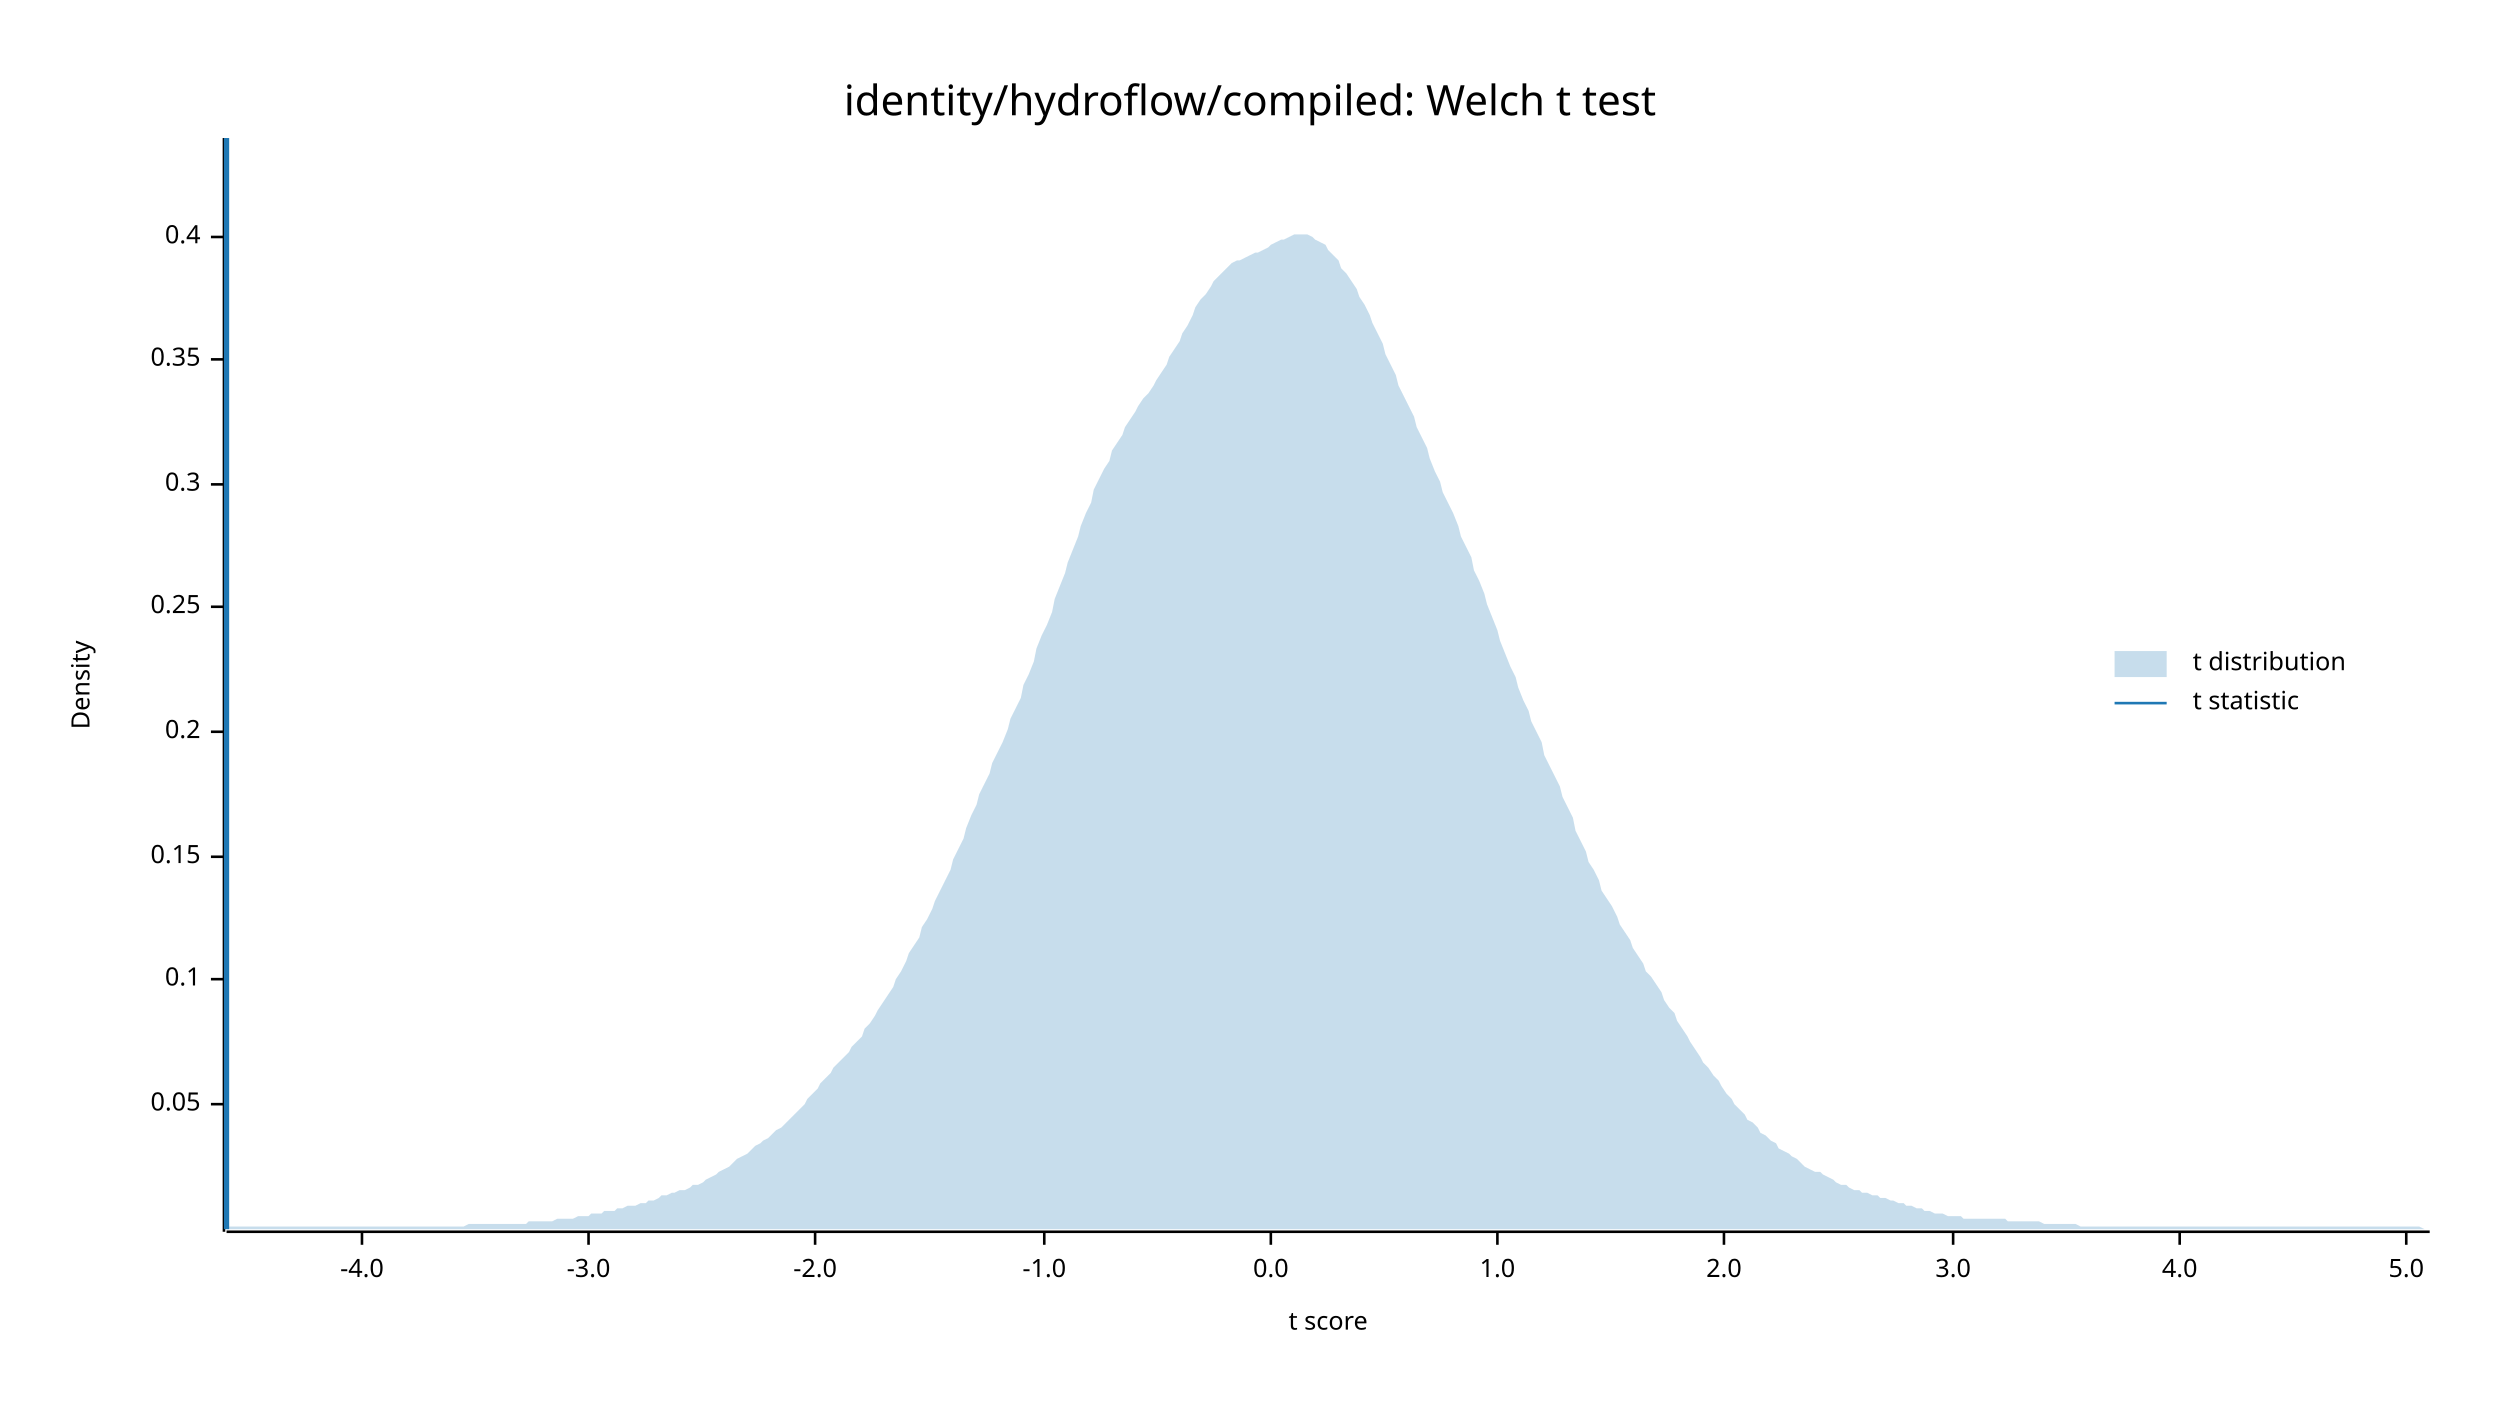
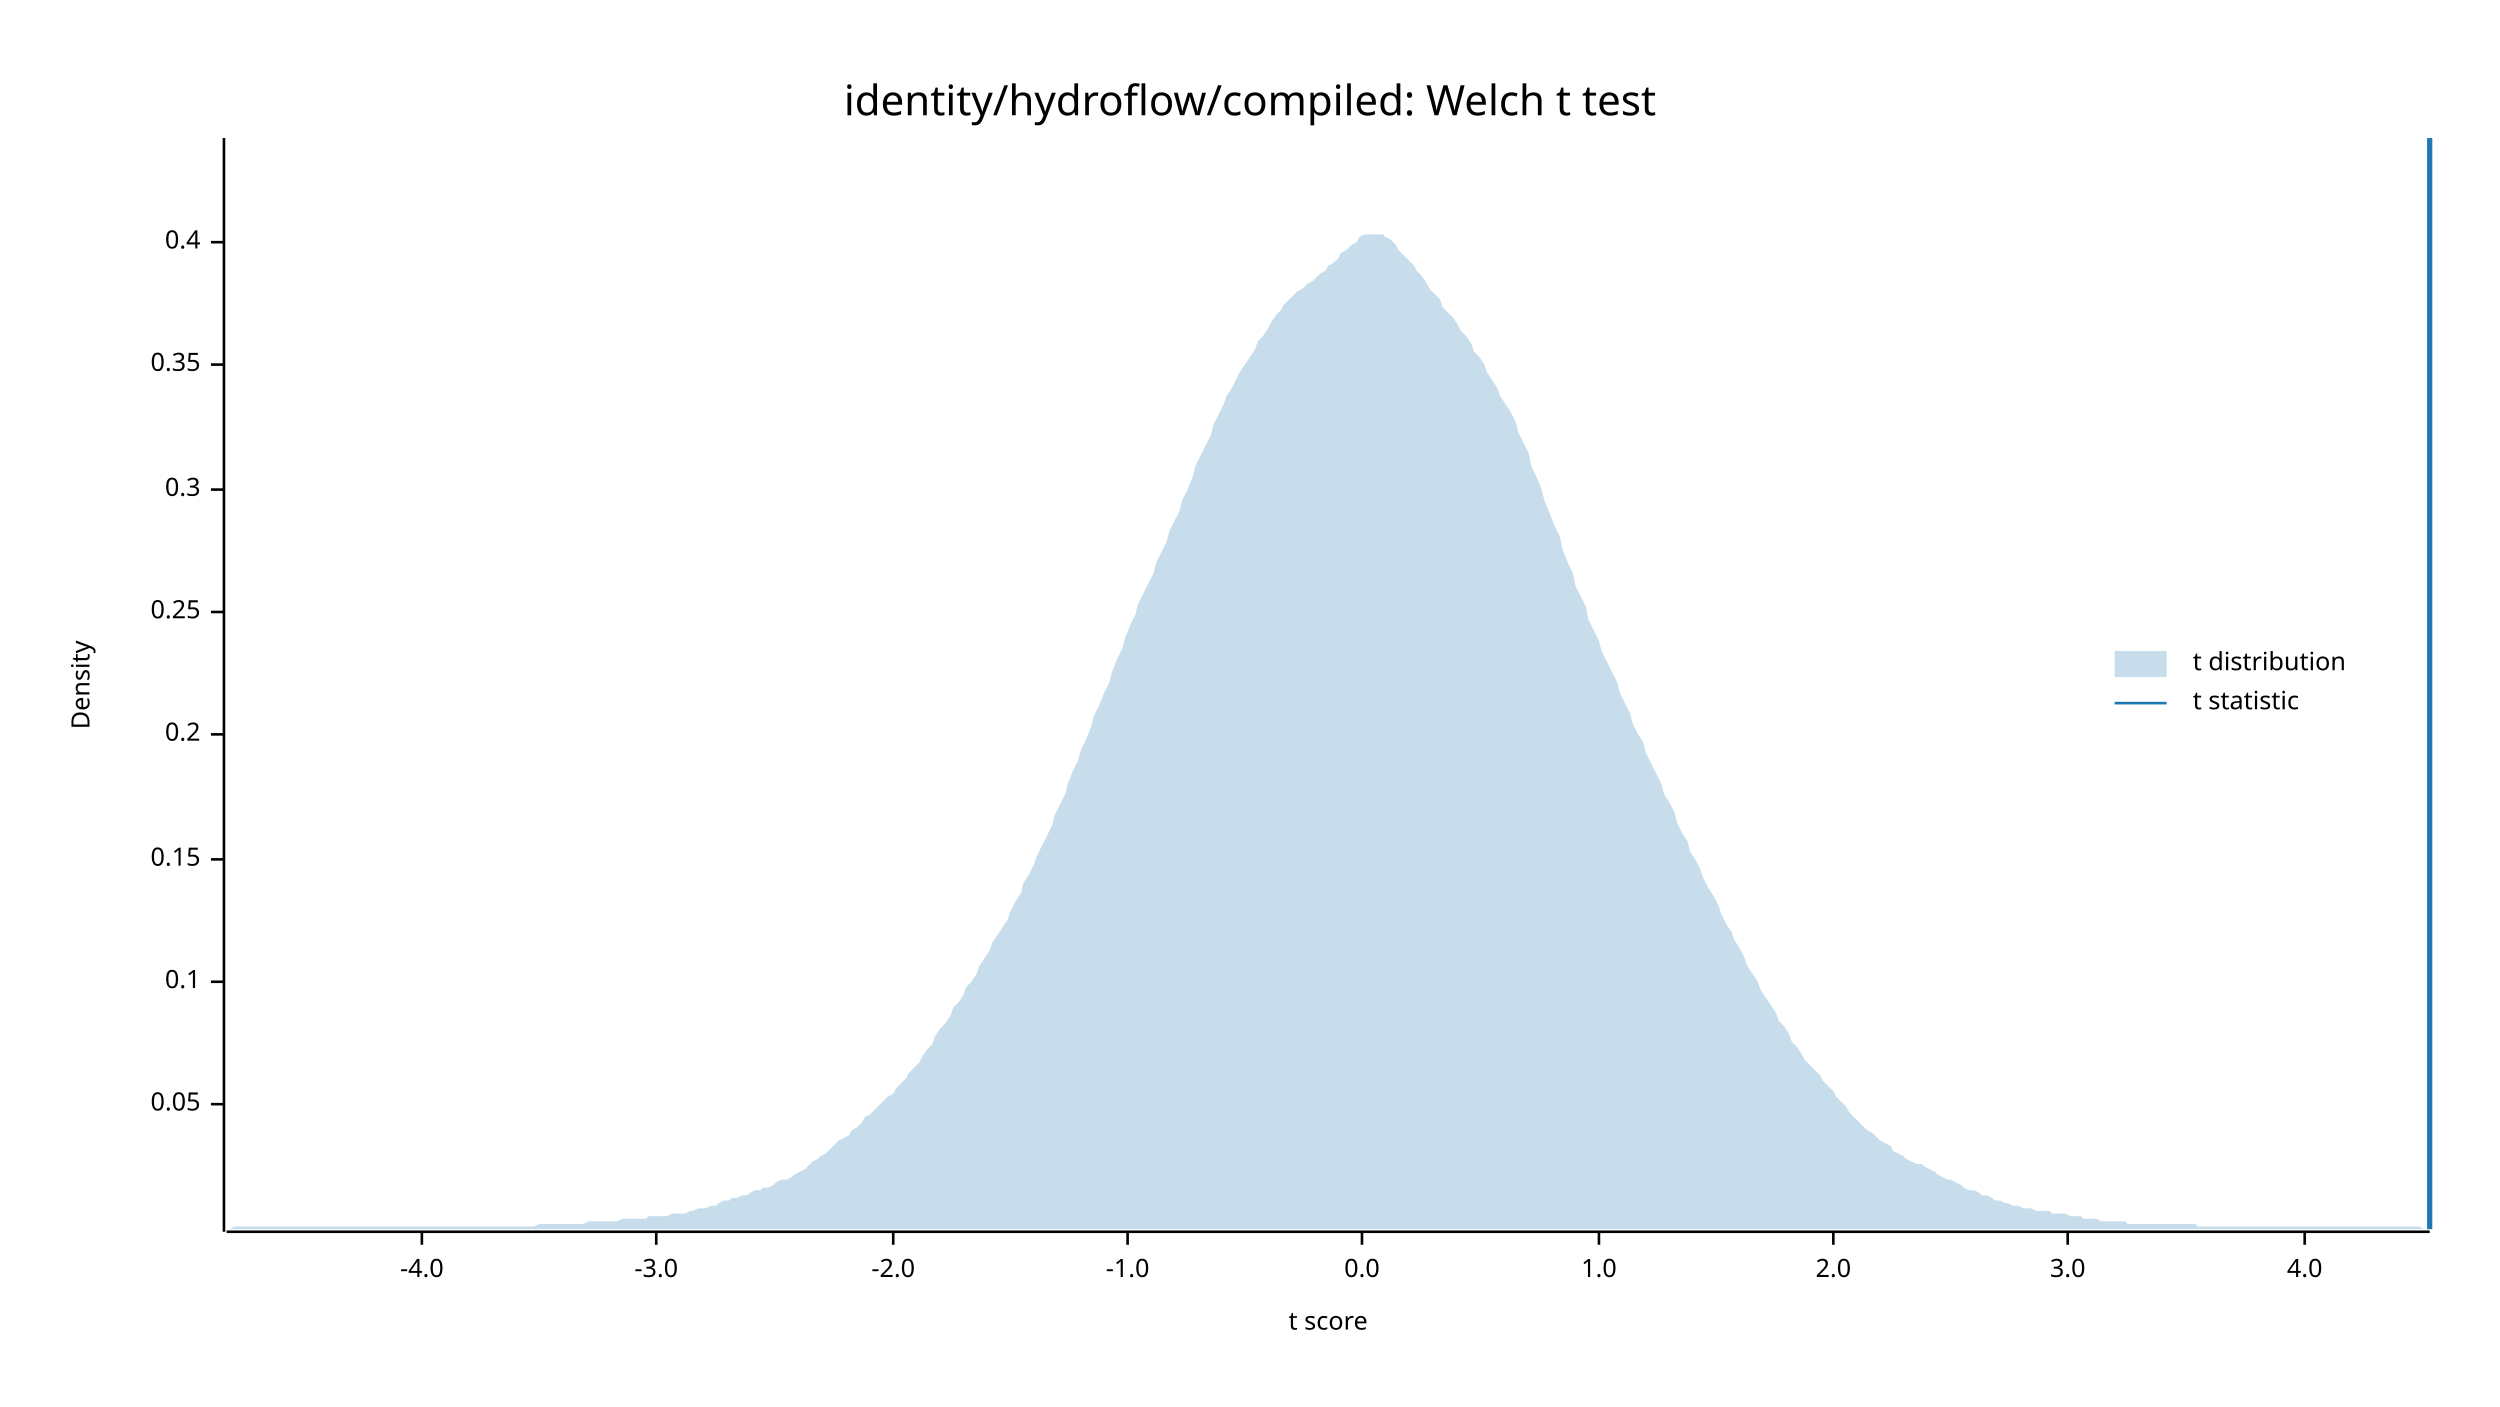
<svg xmlns="http://www.w3.org/2000/svg" width="960" height="540" viewBox="0 0 960 540">
  <text x="480" y="32" dy="0.76em" text-anchor="middle" font-family="sans-serif" font-size="16.129" opacity="1" fill="#000000">
identity/hydroflow/compiled: Welch t test
</text>
  <text x="27" y="263" dy="0.76em" text-anchor="middle" font-family="sans-serif" font-size="9.677" opacity="1" fill="#000000" transform="rotate(270, 27, 263)">
Density
</text>
  <text x="510" y="513" dy="-0.5ex" text-anchor="middle" font-family="sans-serif" font-size="9.677" opacity="1" fill="#000000">
t score
</text>
  <polyline fill="none" opacity="1" stroke="#000000" stroke-width="1" points="86,53 86,473 " />
  <text x="77" y="424" dy="0.5ex" text-anchor="end" font-family="sans-serif" font-size="9.677" opacity="1" fill="#000000">
0.05
</text>
  <polyline fill="none" opacity="1" stroke="#000000" stroke-width="1" points="81,424 86,424 " />
-   <text x="77" y="376" dy="0.5ex" text-anchor="end" font-family="sans-serif" font-size="9.677" opacity="1" fill="#000000">
+   <text x="77" y="377" dy="0.5ex" text-anchor="end" font-family="sans-serif" font-size="9.677" opacity="1" fill="#000000">
0.1
</text>
-   <polyline fill="none" opacity="1" stroke="#000000" stroke-width="1" points="81,376 86,376 " />
-   <text x="77" y="329" dy="0.5ex" text-anchor="end" font-family="sans-serif" font-size="9.677" opacity="1" fill="#000000">
+   <polyline fill="none" opacity="1" stroke="#000000" stroke-width="1" points="81,377 86,377 " />
+   <text x="77" y="330" dy="0.5ex" text-anchor="end" font-family="sans-serif" font-size="9.677" opacity="1" fill="#000000">
0.15
</text>
-   <polyline fill="none" opacity="1" stroke="#000000" stroke-width="1" points="81,329 86,329 " />
-   <text x="77" y="281" dy="0.5ex" text-anchor="end" font-family="sans-serif" font-size="9.677" opacity="1" fill="#000000">
+   <polyline fill="none" opacity="1" stroke="#000000" stroke-width="1" points="81,330 86,330 " />
+   <text x="77" y="282" dy="0.5ex" text-anchor="end" font-family="sans-serif" font-size="9.677" opacity="1" fill="#000000">
0.2
</text>
-   <polyline fill="none" opacity="1" stroke="#000000" stroke-width="1" points="81,281 86,281 " />
-   <text x="77" y="233" dy="0.5ex" text-anchor="end" font-family="sans-serif" font-size="9.677" opacity="1" fill="#000000">
+   <polyline fill="none" opacity="1" stroke="#000000" stroke-width="1" points="81,282 86,282 " />
+   <text x="77" y="235" dy="0.5ex" text-anchor="end" font-family="sans-serif" font-size="9.677" opacity="1" fill="#000000">
0.25
</text>
-   <polyline fill="none" opacity="1" stroke="#000000" stroke-width="1" points="81,233 86,233 " />
-   <text x="77" y="186" dy="0.5ex" text-anchor="end" font-family="sans-serif" font-size="9.677" opacity="1" fill="#000000">
+   <polyline fill="none" opacity="1" stroke="#000000" stroke-width="1" points="81,235 86,235 " />
+   <text x="77" y="188" dy="0.5ex" text-anchor="end" font-family="sans-serif" font-size="9.677" opacity="1" fill="#000000">
0.3
</text>
-   <polyline fill="none" opacity="1" stroke="#000000" stroke-width="1" points="81,186 86,186 " />
-   <text x="77" y="138" dy="0.5ex" text-anchor="end" font-family="sans-serif" font-size="9.677" opacity="1" fill="#000000">
+   <polyline fill="none" opacity="1" stroke="#000000" stroke-width="1" points="81,188 86,188 " />
+   <text x="77" y="140" dy="0.5ex" text-anchor="end" font-family="sans-serif" font-size="9.677" opacity="1" fill="#000000">
0.35
</text>
-   <polyline fill="none" opacity="1" stroke="#000000" stroke-width="1" points="81,138 86,138 " />
-   <text x="77" y="91" dy="0.5ex" text-anchor="end" font-family="sans-serif" font-size="9.677" opacity="1" fill="#000000">
+   <polyline fill="none" opacity="1" stroke="#000000" stroke-width="1" points="81,140 86,140 " />
+   <text x="77" y="93" dy="0.5ex" text-anchor="end" font-family="sans-serif" font-size="9.677" opacity="1" fill="#000000">
0.4
</text>
-   <polyline fill="none" opacity="1" stroke="#000000" stroke-width="1" points="81,91 86,91 " />
+   <polyline fill="none" opacity="1" stroke="#000000" stroke-width="1" points="81,93 86,93 " />
  <polyline fill="none" opacity="1" stroke="#000000" stroke-width="1" points="87,473 933,473 " />
-   <text x="139" y="483" dy="0.76em" text-anchor="middle" font-family="sans-serif" font-size="9.677" opacity="1" fill="#000000">
+   <text x="162" y="483" dy="0.76em" text-anchor="middle" font-family="sans-serif" font-size="9.677" opacity="1" fill="#000000">
-4.0
</text>
-   <polyline fill="none" opacity="1" stroke="#000000" stroke-width="1" points="139,473 139,478 " />
-   <text x="226" y="483" dy="0.76em" text-anchor="middle" font-family="sans-serif" font-size="9.677" opacity="1" fill="#000000">
+   <polyline fill="none" opacity="1" stroke="#000000" stroke-width="1" points="162,473 162,478 " />
+   <text x="252" y="483" dy="0.76em" text-anchor="middle" font-family="sans-serif" font-size="9.677" opacity="1" fill="#000000">
-3.0
</text>
-   <polyline fill="none" opacity="1" stroke="#000000" stroke-width="1" points="226,473 226,478 " />
-   <text x="313" y="483" dy="0.76em" text-anchor="middle" font-family="sans-serif" font-size="9.677" opacity="1" fill="#000000">
+   <polyline fill="none" opacity="1" stroke="#000000" stroke-width="1" points="252,473 252,478 " />
+   <text x="343" y="483" dy="0.76em" text-anchor="middle" font-family="sans-serif" font-size="9.677" opacity="1" fill="#000000">
-2.0
</text>
-   <polyline fill="none" opacity="1" stroke="#000000" stroke-width="1" points="313,473 313,478 " />
-   <text x="401" y="483" dy="0.76em" text-anchor="middle" font-family="sans-serif" font-size="9.677" opacity="1" fill="#000000">
+   <polyline fill="none" opacity="1" stroke="#000000" stroke-width="1" points="343,473 343,478 " />
+   <text x="433" y="483" dy="0.76em" text-anchor="middle" font-family="sans-serif" font-size="9.677" opacity="1" fill="#000000">
-1.0
</text>
-   <polyline fill="none" opacity="1" stroke="#000000" stroke-width="1" points="401,473 401,478 " />
-   <text x="488" y="483" dy="0.76em" text-anchor="middle" font-family="sans-serif" font-size="9.677" opacity="1" fill="#000000">
+   <polyline fill="none" opacity="1" stroke="#000000" stroke-width="1" points="433,473 433,478 " />
+   <text x="523" y="483" dy="0.76em" text-anchor="middle" font-family="sans-serif" font-size="9.677" opacity="1" fill="#000000">
0.0
</text>
-   <polyline fill="none" opacity="1" stroke="#000000" stroke-width="1" points="488,473 488,478 " />
-   <text x="575" y="483" dy="0.76em" text-anchor="middle" font-family="sans-serif" font-size="9.677" opacity="1" fill="#000000">
+   <polyline fill="none" opacity="1" stroke="#000000" stroke-width="1" points="523,473 523,478 " />
+   <text x="614" y="483" dy="0.76em" text-anchor="middle" font-family="sans-serif" font-size="9.677" opacity="1" fill="#000000">
1.0
</text>
-   <polyline fill="none" opacity="1" stroke="#000000" stroke-width="1" points="575,473 575,478 " />
-   <text x="662" y="483" dy="0.76em" text-anchor="middle" font-family="sans-serif" font-size="9.677" opacity="1" fill="#000000">
+   <polyline fill="none" opacity="1" stroke="#000000" stroke-width="1" points="614,473 614,478 " />
+   <text x="704" y="483" dy="0.76em" text-anchor="middle" font-family="sans-serif" font-size="9.677" opacity="1" fill="#000000">
2.0
</text>
-   <polyline fill="none" opacity="1" stroke="#000000" stroke-width="1" points="662,473 662,478 " />
-   <text x="750" y="483" dy="0.76em" text-anchor="middle" font-family="sans-serif" font-size="9.677" opacity="1" fill="#000000">
+   <polyline fill="none" opacity="1" stroke="#000000" stroke-width="1" points="704,473 704,478 " />
+   <text x="794" y="483" dy="0.76em" text-anchor="middle" font-family="sans-serif" font-size="9.677" opacity="1" fill="#000000">
3.0
</text>
-   <polyline fill="none" opacity="1" stroke="#000000" stroke-width="1" points="750,473 750,478 " />
-   <text x="837" y="483" dy="0.76em" text-anchor="middle" font-family="sans-serif" font-size="9.677" opacity="1" fill="#000000">
+   <polyline fill="none" opacity="1" stroke="#000000" stroke-width="1" points="794,473 794,478 " />
+   <text x="885" y="483" dy="0.76em" text-anchor="middle" font-family="sans-serif" font-size="9.677" opacity="1" fill="#000000">
4.0
</text>
-   <polyline fill="none" opacity="1" stroke="#000000" stroke-width="1" points="837,473 837,478 " />
-   <text x="924" y="483" dy="0.76em" text-anchor="middle" font-family="sans-serif" font-size="9.677" opacity="1" fill="#000000">
- 5.0
- </text>
-   <polyline fill="none" opacity="1" stroke="#000000" stroke-width="1" points="924,473 924,478 " />
-   <polygon opacity="0.25" fill="#1F78B4" points="87,472 88,471 90,471 92,471 93,471 95,471 97,471 98,471 100,471 102,471 103,471 105,471 107,471 109,471 110,471 112,471 114,471 115,471 117,471 119,471 120,471 122,471 124,471 125,471 127,471 129,471 131,471 132,471 134,471 136,471 137,471 139,471 141,471 142,471 144,471 146,471 148,471 149,471 151,471 153,471 154,471 156,471 158,471 159,471 161,471 163,471 164,471 166,471 168,471 170,471 171,471 173,471 175,471 176,471 178,471 180,470 181,470 183,470 185,470 187,470 188,470 190,470 192,470 193,470 195,470 197,470 198,470 200,470 202,470 203,469 205,469 207,469 209,469 210,469 212,469 214,468 215,468 217,468 219,468 220,468 222,467 224,467 226,467 227,466 229,466 231,466 232,465 234,465 236,465 237,464 239,464 241,463 242,463 244,463 246,462 248,462 249,461 251,461 253,460 254,459 256,459 258,458 259,458 261,457 263,457 265,456 266,455 268,455 270,454 271,453 273,452 275,451 276,450 278,449 280,448 281,447 283,445 285,444 287,443 288,442 290,440 292,439 293,438 295,437 297,435 298,434 300,433 302,431 304,429 305,428 307,426 309,424 310,422 312,420 314,418 315,416 317,414 319,412 320,410 322,408 324,406 326,404 327,402 329,400 331,398 332,395 334,393 336,390 337,388 339,385 341,382 343,379 344,376 346,373 348,369 349,366 351,363 353,360 354,356 356,353 358,349 359,346 361,342 363,338 365,334 366,330 368,326 370,322 371,318 373,313 375,309 376,305 378,301 380,297 381,293 383,289 385,285 387,280 388,276 390,272 392,268 393,263 395,259 397,254 398,249 400,244 402,240 404,235 405,230 407,225 409,220 410,216 412,211 414,206 415,202 417,197 419,193 420,188 422,184 424,180 426,177 427,173 429,170 431,167 432,164 434,161 436,158 437,156 439,153 441,151 443,148 444,146 446,143 448,140 449,137 451,134 453,131 454,128 456,125 458,121 459,118 461,115 463,113 465,110 466,108 468,106 470,104 471,103 473,101 475,100 476,100 478,99 480,98 482,97 483,97 485,96 487,95 488,94 490,93 492,92 493,92 495,91 497,90 498,90 500,90 502,90 504,91 505,92 507,93 509,94 510,96 512,98 514,100 515,103 517,105 519,108 521,111 522,114 524,117 526,121 527,124 529,128 531,132 532,136 534,140 536,144 537,148 539,152 541,156 543,160 544,164 546,168 548,172 549,176 551,181 553,185 554,189 556,193 558,197 560,202 561,206 563,210 565,214 566,219 568,223 570,228 571,232 573,237 575,242 576,246 578,251 580,256 582,260 583,264 585,269 587,273 588,277 590,281 592,285 593,290 595,294 597,298 599,302 600,306 602,310 604,314 605,319 607,323 609,327 610,331 612,334 614,338 615,342 617,345 619,348 621,352 622,355 624,358 626,361 627,364 629,367 631,370 632,373 634,375 636,378 638,381 639,384 641,387 643,389 644,392 646,395 648,398 649,400 651,403 653,406 654,408 656,410 658,413 660,415 661,417 663,420 665,422 666,424 668,426 670,428 671,430 673,431 675,433 676,435 678,436 680,438 682,439 683,441 685,442 687,443 688,444 690,445 692,447 693,448 695,449 697,450 699,450 700,451 702,452 704,453 705,454 707,455 709,455 710,456 712,457 714,457 715,458 717,458 719,459 721,459 722,460 724,460 726,461 727,461 729,462 731,462 732,463 734,463 736,464 738,464 739,465 741,465 743,466 744,466 746,466 748,467 749,467 751,467 753,467 754,468 756,468 758,468 760,468 761,468 763,468 765,468 766,468 768,468 770,468 771,469 773,469 775,469 777,469 778,469 780,469 782,469 783,469 785,470 787,470 788,470 790,470 792,470 793,470 795,470 797,470 799,471 800,471 802,471 804,471 805,471 807,471 809,471 810,471 812,471 814,471 816,471 817,471 819,471 821,471 822,471 824,471 826,471 827,471 829,471 831,471 832,471 834,471 836,471 838,471 839,471 841,471 843,471 844,471 846,471 848,471 849,471 851,471 853,471 855,471 856,471 858,471 860,471 861,471 863,471 865,471 866,471 868,471 870,471 871,471 873,471 875,471 877,471 878,471 880,471 882,471 883,471 885,471 887,471 888,471 890,471 892,471 894,471 895,471 897,471 899,471 900,471 902,471 904,471 905,471 907,471 909,471 910,471 912,471 914,471 916,471 917,471 919,471 921,471 922,471 924,471 926,471 927,471 929,471 931,472 933,472 933,472 87,472 " />
-   <polyline fill="none" opacity="1" stroke="#1F78B4" stroke-width="2" points="87,472 87,53 " />
+   <polyline fill="none" opacity="1" stroke="#000000" stroke-width="1" points="885,473 885,478 " />
+   <polygon opacity="0.25" fill="#1F78B4" points="87,472 88,472 90,471 92,471 93,471 95,471 97,471 98,471 100,471 102,471 103,471 105,471 107,471 109,471 110,471 112,471 114,471 115,471 117,471 119,471 120,471 122,471 124,471 125,471 127,471 129,471 131,471 132,471 134,471 136,471 137,471 139,471 141,471 142,471 144,471 146,471 148,471 149,471 151,471 153,471 154,471 156,471 158,471 159,471 161,471 163,471 164,471 166,471 168,471 170,471 171,471 173,471 175,471 176,471 178,471 180,471 181,471 183,471 185,471 187,471 188,471 190,471 192,471 193,471 195,471 197,471 198,471 200,471 202,471 203,471 205,471 207,470 209,470 210,470 212,470 214,470 215,470 217,470 219,470 220,470 222,470 224,470 226,469 227,469 229,469 231,469 232,469 234,469 236,469 237,469 239,468 241,468 242,468 244,468 246,468 248,468 249,467 251,467 253,467 254,467 256,467 258,466 259,466 261,466 263,466 265,465 266,465 268,464 270,464 271,464 273,463 275,463 276,462 278,461 280,461 281,460 283,460 285,459 287,459 288,458 290,457 292,457 293,456 295,456 297,455 298,454 300,453 302,453 304,452 305,451 307,450 309,449 310,448 312,446 314,445 315,444 317,443 319,441 320,440 322,438 324,437 326,436 327,434 329,433 331,431 332,429 334,428 336,426 337,425 339,423 341,421 343,420 344,418 346,416 348,414 349,412 351,410 353,408 354,406 356,403 358,401 359,398 361,395 363,393 365,390 366,387 368,385 370,382 371,379 373,377 375,374 376,371 378,368 380,365 381,362 383,359 385,356 387,353 388,350 390,346 392,343 393,339 395,336 397,332 398,329 400,325 402,321 404,317 405,313 407,309 409,305 410,301 412,296 414,292 415,288 417,284 419,279 420,275 422,271 424,266 426,262 427,258 429,253 431,249 432,245 434,240 436,236 437,232 439,228 441,224 443,220 444,216 446,212 448,208 449,204 451,200 453,196 454,192 456,188 458,183 459,179 461,175 463,171 465,167 466,163 468,159 470,155 471,152 473,149 475,145 476,143 478,140 480,137 482,134 483,131 485,129 487,126 488,124 490,121 492,119 493,117 495,115 497,113 498,112 500,111 502,109 504,108 505,107 507,105 509,104 510,102 512,101 514,99 515,97 517,96 519,94 521,93 522,91 524,90 526,90 527,90 529,90 531,90 532,91 534,92 536,94 537,96 539,98 541,100 543,102 544,104 546,106 548,109 549,111 551,113 553,115 554,118 556,120 558,122 560,125 561,127 563,129 565,132 566,135 568,137 570,140 571,143 573,146 575,149 576,152 578,155 580,158 582,162 583,166 585,170 587,174 588,179 590,183 592,188 593,192 595,197 597,202 599,206 600,211 602,216 604,220 605,225 607,229 609,233 610,238 612,242 614,246 615,250 617,254 619,258 621,262 622,266 624,270 626,274 627,278 629,282 631,285 632,289 634,293 636,297 638,301 639,305 641,308 643,312 644,316 646,320 648,323 649,327 651,330 653,334 654,337 656,341 658,344 660,348 661,351 663,355 665,358 666,361 668,364 670,368 671,371 673,374 675,377 676,380 678,383 680,386 682,389 683,392 685,394 687,397 688,400 690,402 692,405 693,407 695,409 697,411 699,413 700,415 702,417 704,419 705,421 707,423 709,425 710,427 712,429 714,431 715,432 717,434 719,435 721,437 722,438 724,439 726,440 727,442 729,443 731,444 732,445 734,446 736,447 738,447 739,448 741,449 743,450 744,451 746,452 748,453 749,453 751,454 753,455 754,456 756,457 758,457 760,458 761,459 763,459 765,460 766,461 768,461 770,462 771,462 773,463 775,463 777,464 778,464 780,464 782,465 783,465 785,465 787,465 788,466 790,466 792,466 793,466 795,467 797,467 799,467 800,468 802,468 804,468 805,468 807,469 809,469 810,469 812,469 814,469 816,469 817,470 819,470 821,470 822,470 824,470 826,470 827,470 829,470 831,470 832,470 834,470 836,470 838,470 839,470 841,470 843,470 844,471 846,471 848,471 849,471 851,471 853,471 855,471 856,471 858,471 860,471 861,471 863,471 865,471 866,471 868,471 870,471 871,471 873,471 875,471 877,471 878,471 880,471 882,471 883,471 885,471 887,471 888,471 890,471 892,471 894,471 895,471 897,471 899,471 900,471 902,471 904,471 905,471 907,471 909,471 910,471 912,471 914,471 916,471 917,471 919,471 921,471 922,471 924,471 926,471 927,471 929,471 931,472 933,472 933,472 87,472 " />
+   <polyline fill="none" opacity="1" stroke="#1F78B4" stroke-width="2" points="933,472 933,53 " />
  <text x="842" y="250" dy="0.76em" text-anchor="start" font-family="sans-serif" font-size="9.677" opacity="1" fill="#000000">
t distribution
</text>
  <text x="842" y="265" dy="0.76em" text-anchor="start" font-family="sans-serif" font-size="9.677" opacity="1" fill="#000000">
t statistic
</text>
  <rect x="812" y="250" width="20" height="10" opacity="0.25" fill="#1F78B4" stroke="none" />
  <polyline fill="none" opacity="1" stroke="#1F78B4" stroke-width="1" points="812,270 832,270 " />
</svg>
